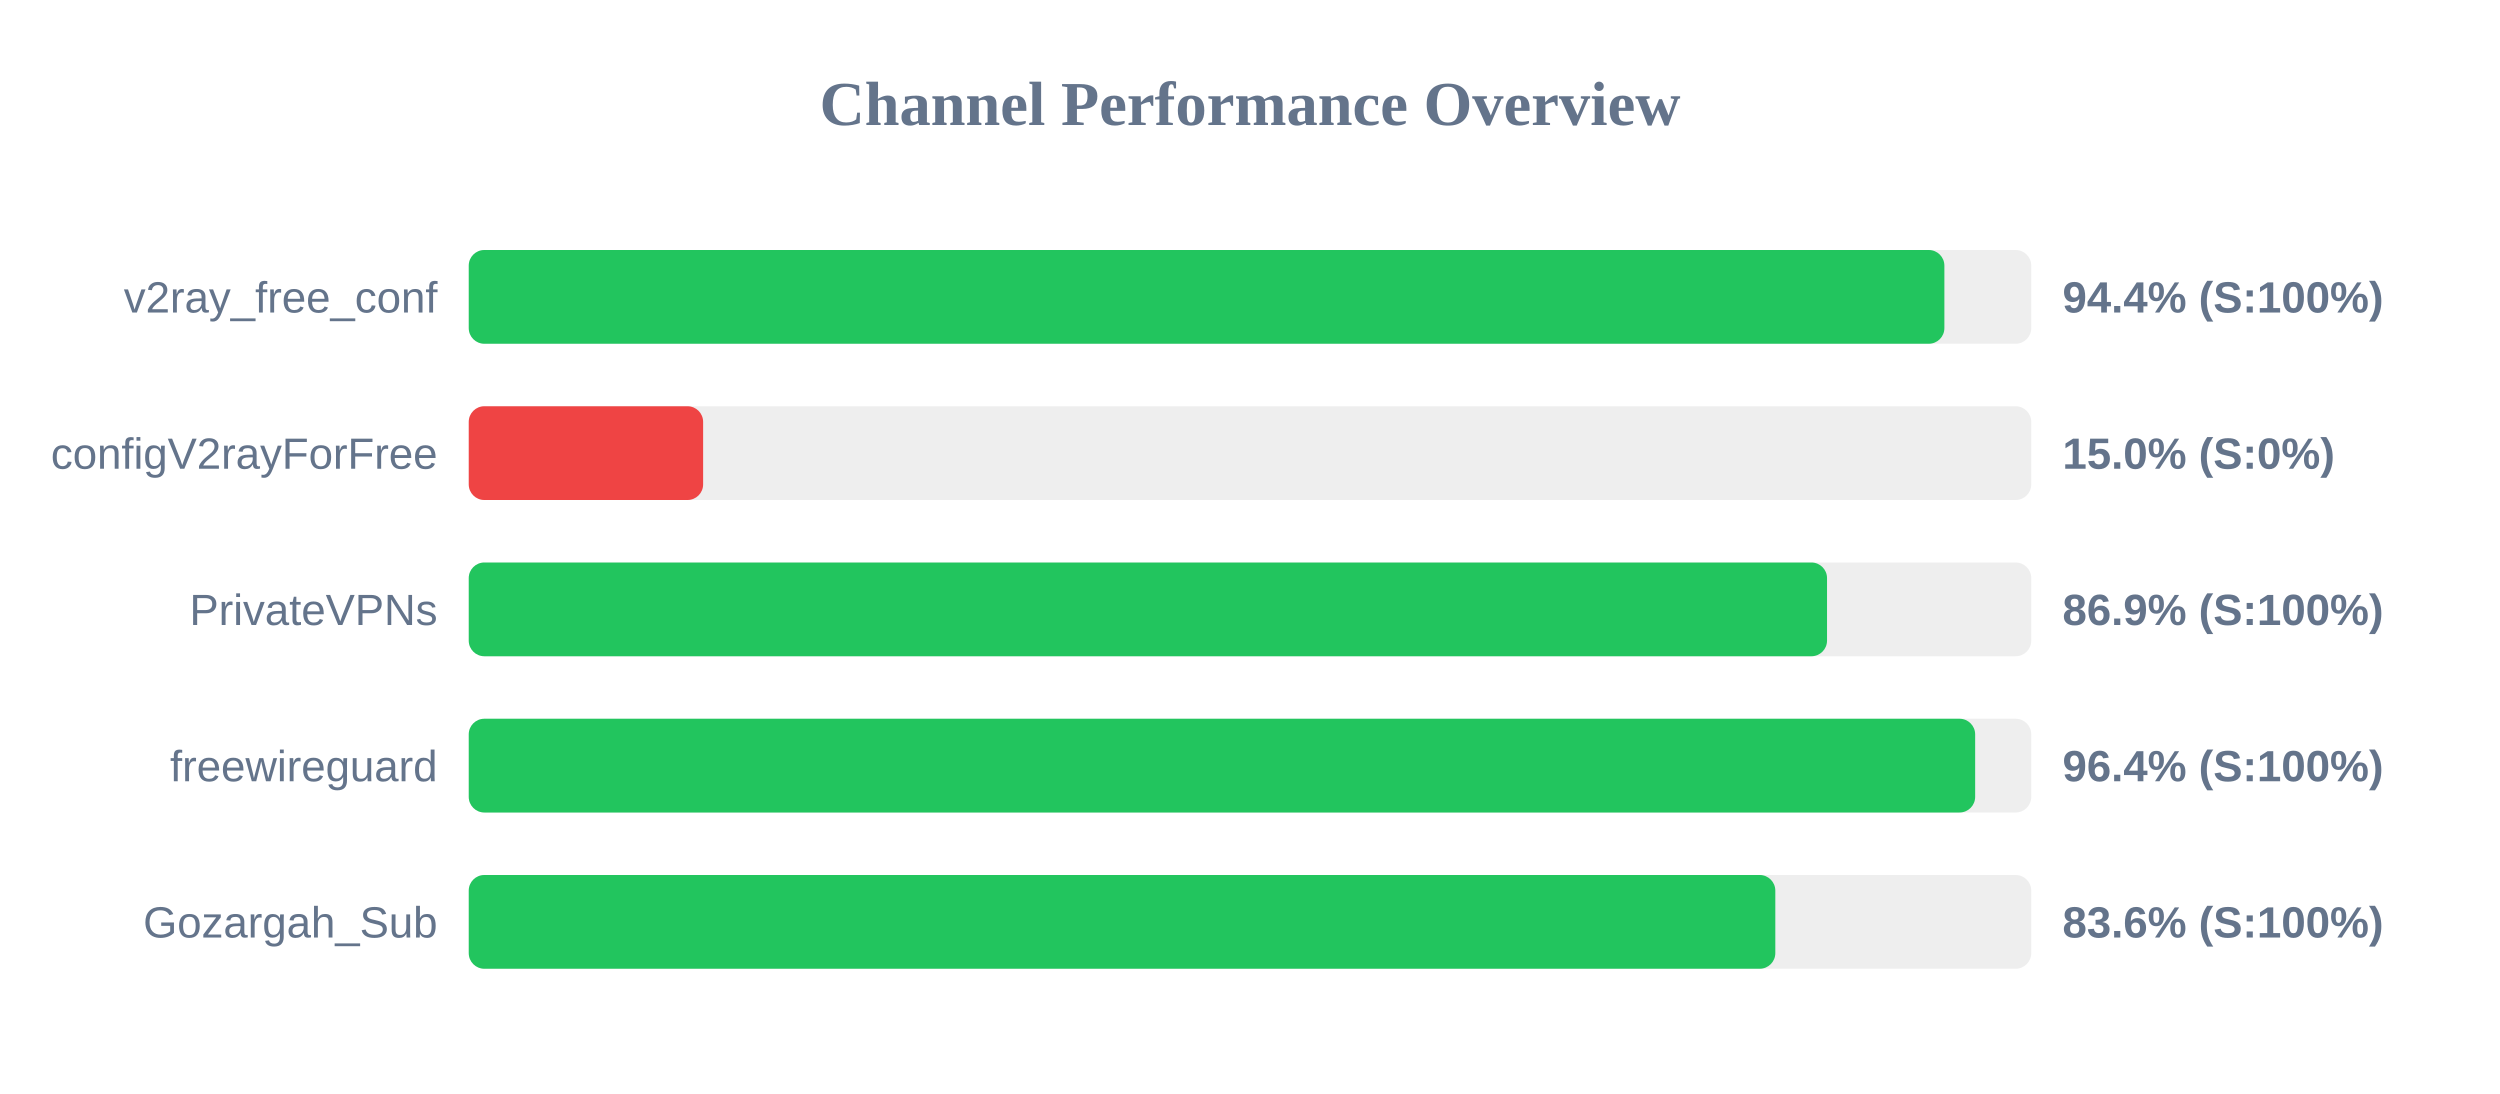
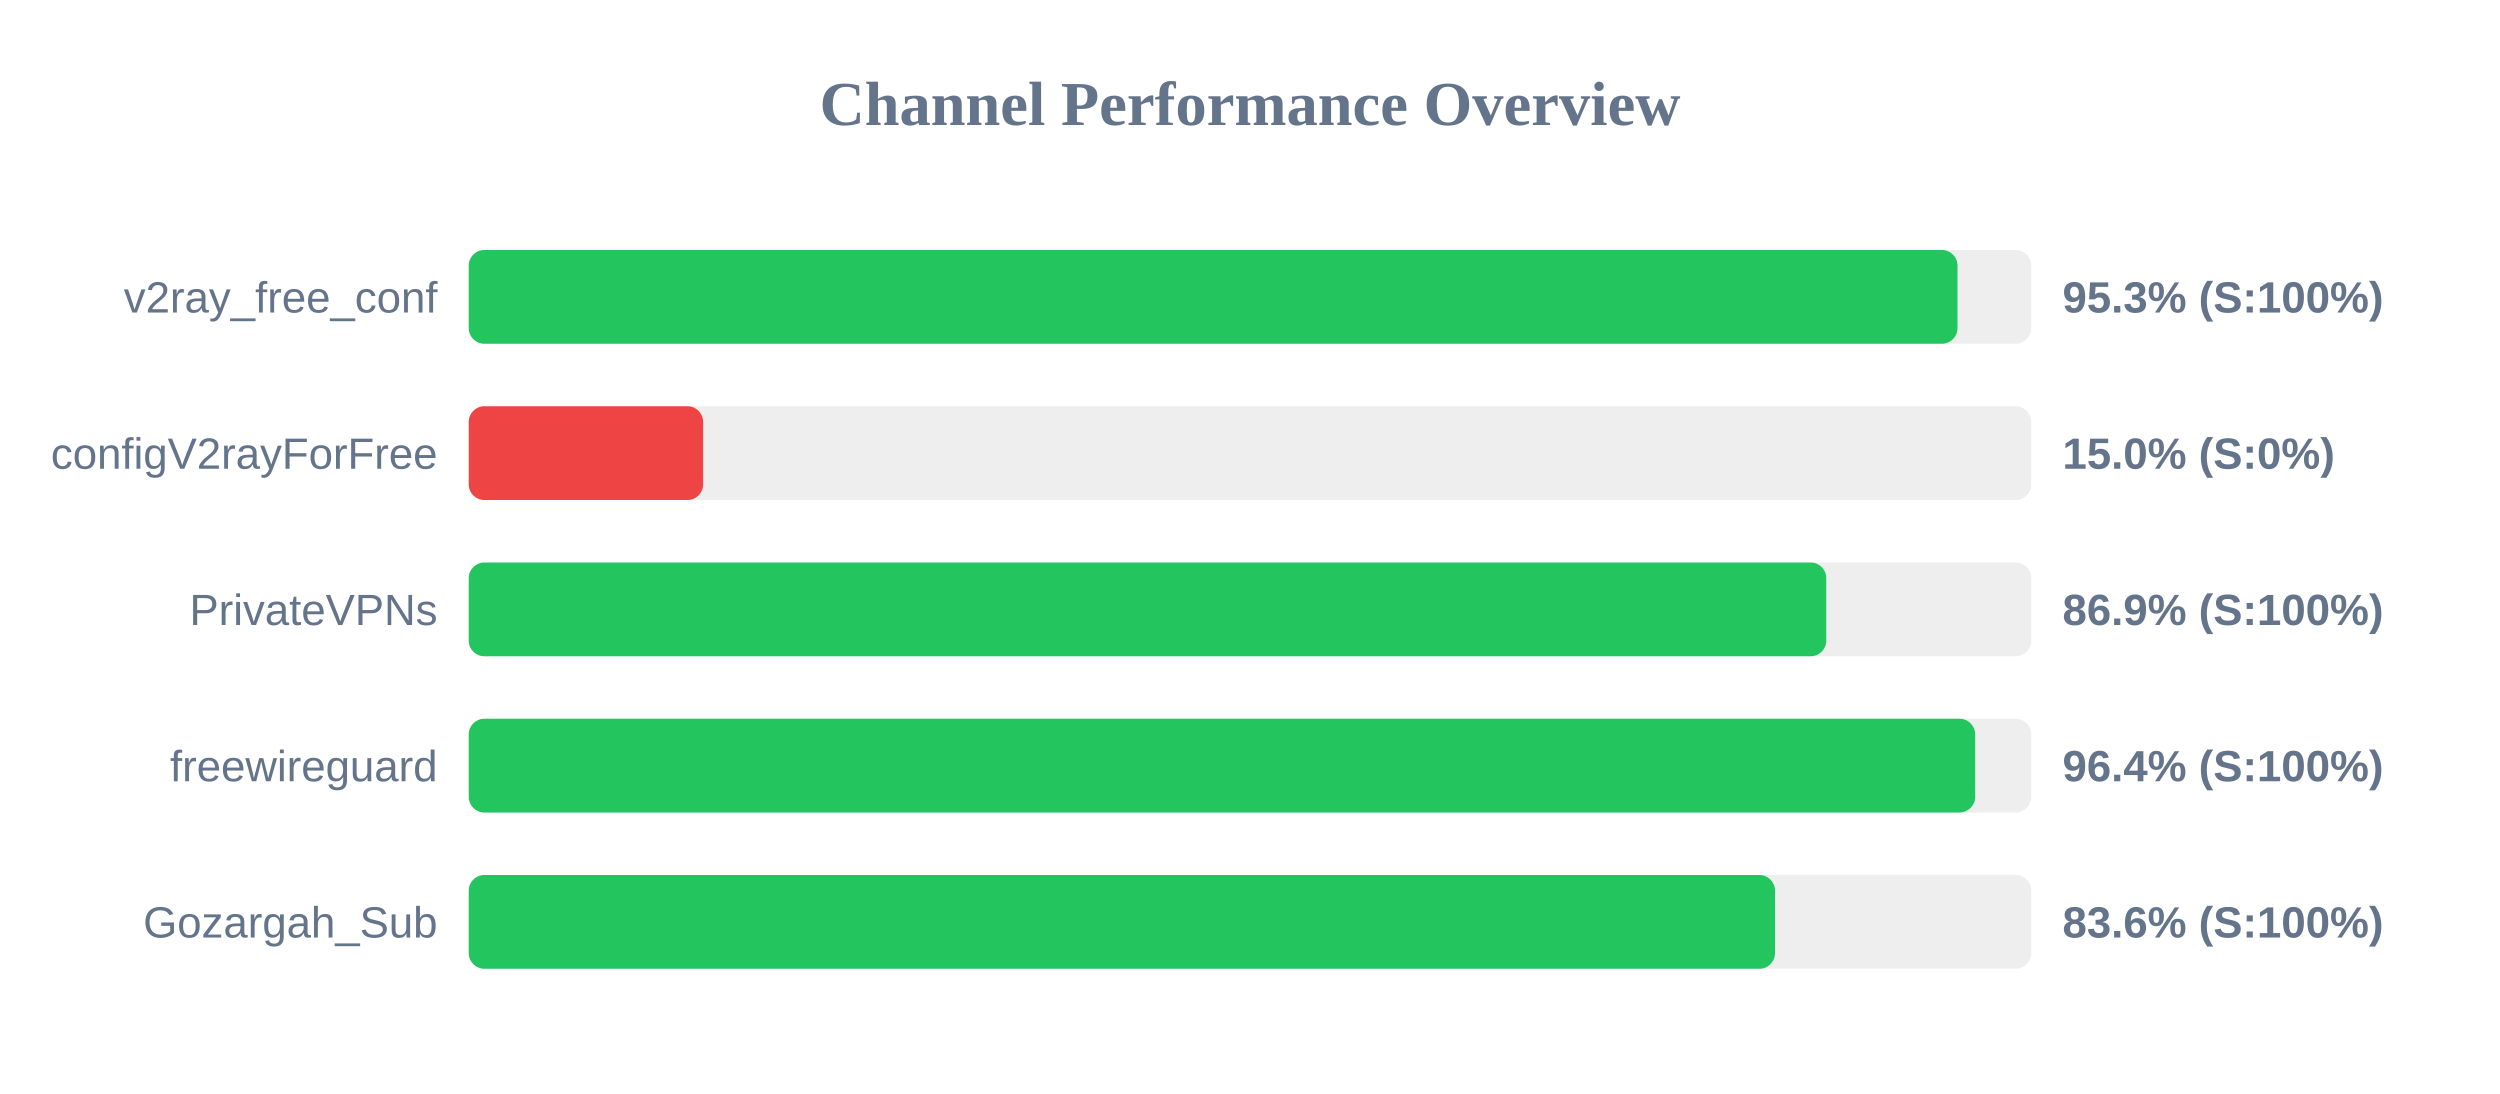
<svg xmlns="http://www.w3.org/2000/svg" width="800" height="350" version="1.1">
  <style>
        .row { font: 14px Arial; fill: #64748b; }
        .score { font: bold 14px Arial; fill: #64748b; }
    </style>
  <text x="400" y="40" text-anchor="middle" font-size="20px" font-weight="bold" fill="#64748b">Channel Performance Overview</text>
  <rect x="150" y="80" width="500" height="30" fill="#eee" rx="5" />
-   <rect x="150" y="80" width="472.2" height="30" fill="#22c55e" rx="5" />
+   <rect x="150" y="80" width="476.4" height="30" fill="#22c55e" rx="5" />
  <text x="140" y="100" text-anchor="end" class="row">v2ray_free_conf</text>
-   <text x="660" y="100" text-anchor="start" class="score">94.4% (S:100%)</text>
+   <text x="660" y="100" text-anchor="start" class="score">95.3% (S:100%)</text>
  <rect x="150" y="130" width="500" height="30" fill="#eee" rx="5" />
  <rect x="150" y="130" width="75.0" height="30" fill="#ef4444" rx="5" />
  <text x="140" y="150" text-anchor="end" class="row">configV2rayForFree</text>
  <text x="660" y="150" text-anchor="start" class="score">15.0% (S:0%)</text>
  <rect x="150" y="180" width="500" height="30" fill="#eee" rx="5" />
-   <rect x="150" y="180" width="434.65" height="30" fill="#22c55e" rx="5" />
+   <rect x="150" y="180" width="434.4" height="30" fill="#22c55e" rx="5" />
  <text x="140" y="200" text-anchor="end" class="row">PrivateVPNs</text>
  <text x="660" y="200" text-anchor="start" class="score">86.9% (S:100%)</text>
  <rect x="150" y="230" width="500" height="30" fill="#eee" rx="5" />
  <rect x="150" y="230" width="482.05" height="30" fill="#22c55e" rx="5" />
  <text x="140" y="250" text-anchor="end" class="row">freewireguard</text>
  <text x="660" y="250" text-anchor="start" class="score">96.4% (S:100%)</text>
  <rect x="150" y="280" width="500" height="30" fill="#eee" rx="5" />
-   <rect x="150" y="280" width="418.1" height="30" fill="#22c55e" rx="5" />
+   <rect x="150" y="280" width="418.0" height="30" fill="#22c55e" rx="5" />
  <text x="140" y="300" text-anchor="end" class="row">Gozargah_Sub</text>
  <text x="660" y="300" text-anchor="start" class="score">83.6% (S:100%)</text>
</svg>
